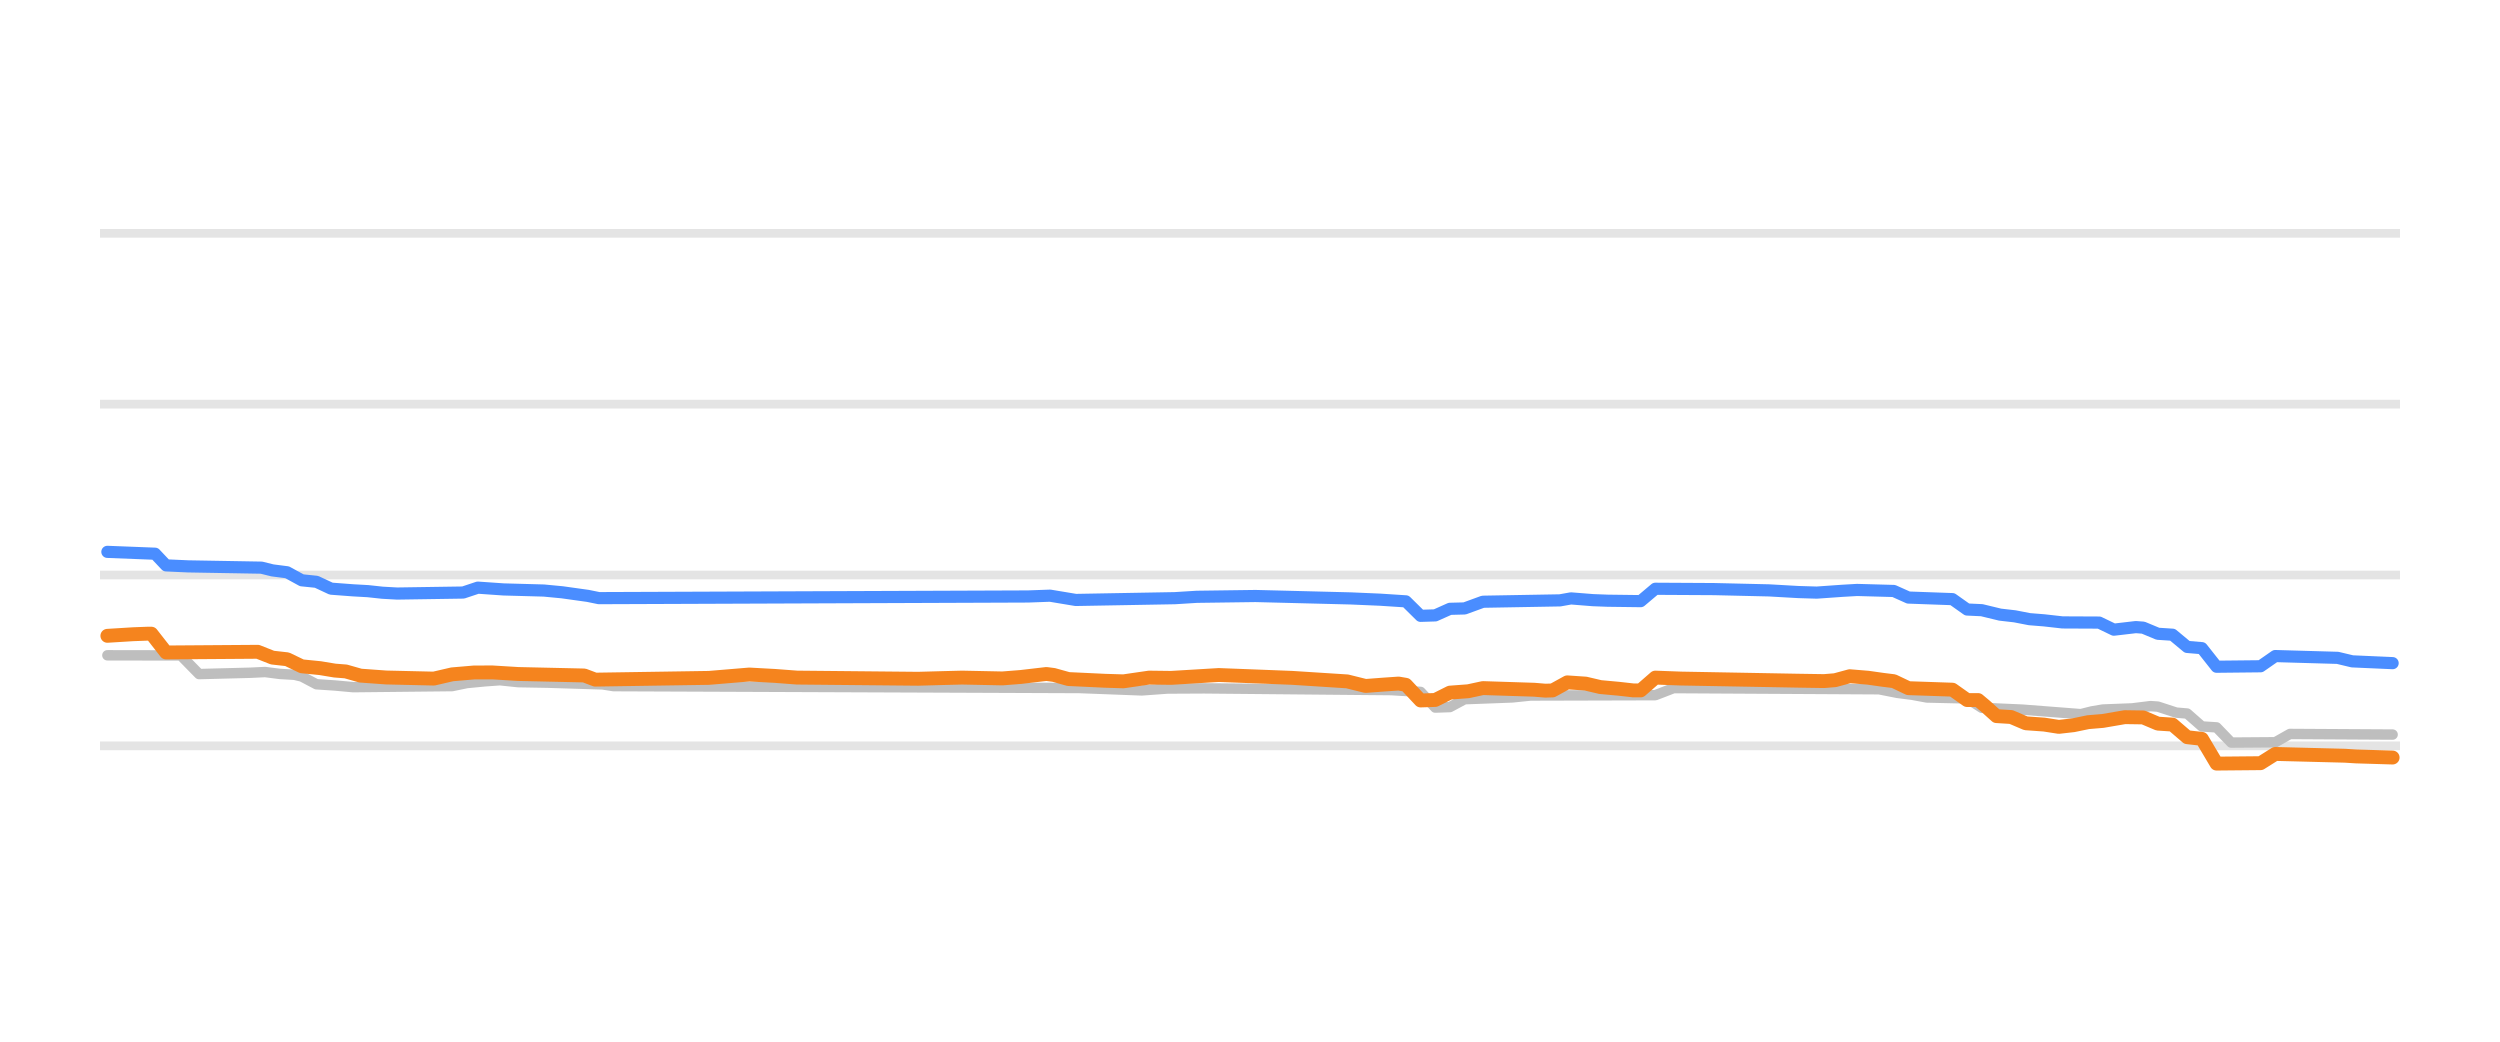
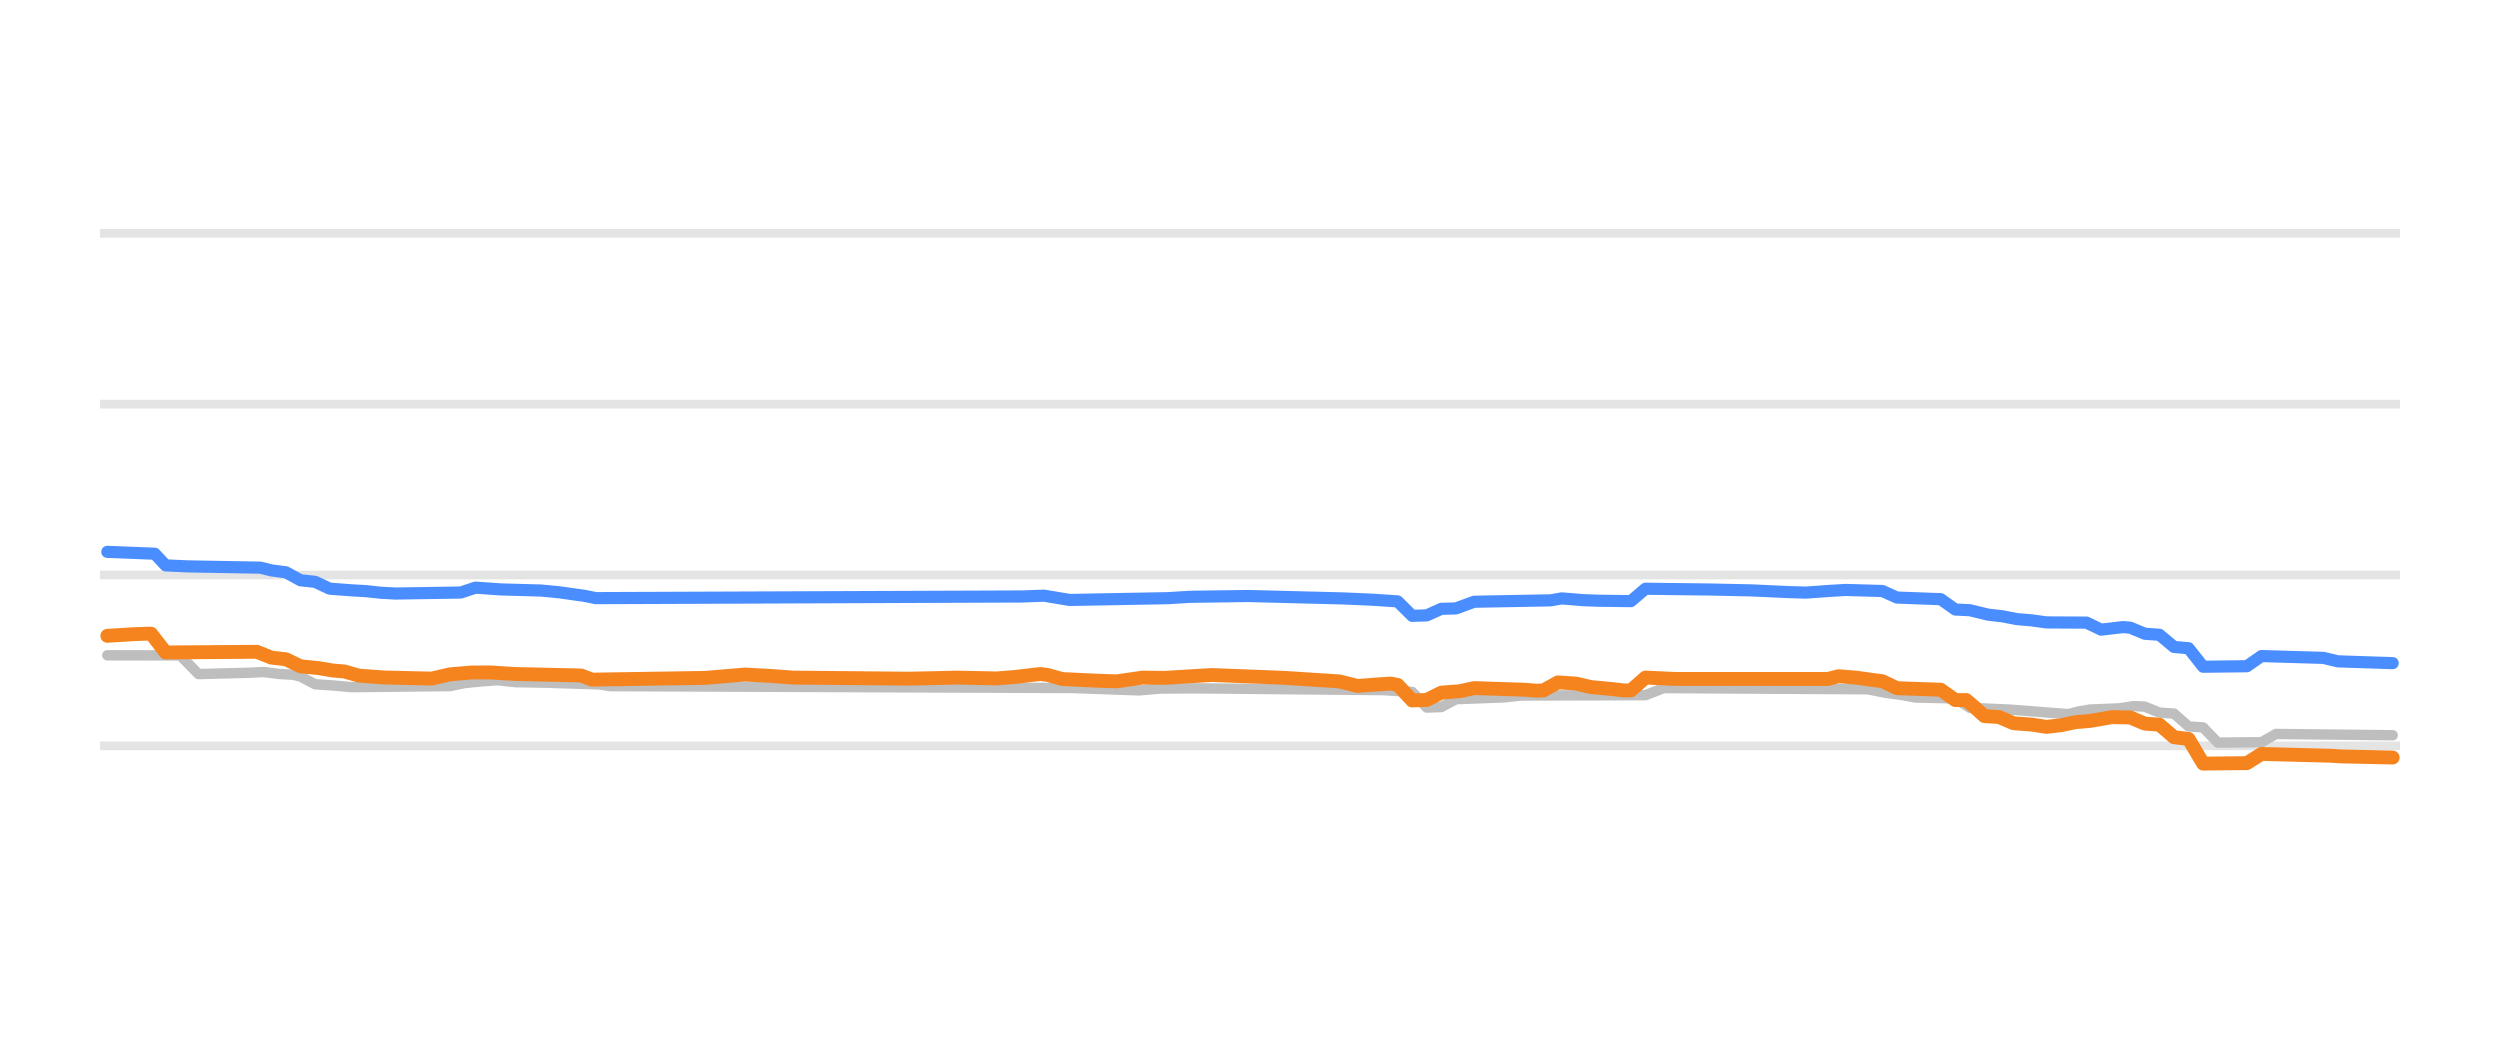
<svg xmlns="http://www.w3.org/2000/svg" width="144pt" height="60pt" viewBox="0 0 144 60" version="1.1">
  <defs>
    <style type="text/css">*{stroke-linejoin: round; stroke-linecap: butt}</style>
  </defs>
  <g id="figure_1">
    <g id="patch_1">
      <path d="M 0 60  L 144 60  L 144 0  L 0 0  L 0 60  z " style="fill: none; opacity: 0" />
    </g>
    <g id="axes_1">
      <g id="patch_2">
        <path d="M 5.76 52.8  L 138.24 52.8  L 138.24 3.6  L 5.76 3.6  L 5.76 52.8  z " style="fill: none" />
      </g>
      <g id="matplotlib.axis_1" />
      <g id="matplotlib.axis_2" />
      <g id="line2d_1">
-         <path d="M 5.76 42.96  L 138.24 42.96  " clip-path="url(#p1195d5dd52)" style="fill: none; stroke: #b2b2b2; stroke-opacity: 0.35; stroke-width: 0.5; stroke-linecap: square" />
+         <path d="M 5.76 42.96  L 138.24 42.96  " clip-path="url(#pf7df0c47b2)" style="fill: none; stroke: #b2b2b2; stroke-opacity: 0.35; stroke-width: 0.5; stroke-linecap: square" />
      </g>
      <g id="line2d_2">
-         <path d="M 5.76 33.12  L 138.24 33.12  " clip-path="url(#p1195d5dd52)" style="fill: none; stroke: #b2b2b2; stroke-opacity: 0.35; stroke-width: 0.5; stroke-linecap: square" />
+         <path d="M 5.76 33.12  L 138.24 33.12  " clip-path="url(#pf7df0c47b2)" style="fill: none; stroke: #b2b2b2; stroke-opacity: 0.35; stroke-width: 0.5; stroke-linecap: square" />
      </g>
      <g id="line2d_3">
-         <path d="M 5.76 23.28  L 138.24 23.28  " clip-path="url(#p1195d5dd52)" style="fill: none; stroke: #b2b2b2; stroke-opacity: 0.35; stroke-width: 0.5; stroke-linecap: square" />
+         <path d="M 5.76 23.28  L 138.24 23.28  " clip-path="url(#pf7df0c47b2)" style="fill: none; stroke: #b2b2b2; stroke-opacity: 0.35; stroke-width: 0.5; stroke-linecap: square" />
      </g>
      <g id="line2d_4">
-         <path d="M 5.76 13.44  L 138.24 13.44  " clip-path="url(#p1195d5dd52)" style="fill: none; stroke: #b2b2b2; stroke-opacity: 0.35; stroke-width: 0.5; stroke-linecap: square" />
+         <path d="M 5.76 13.44  L 138.24 13.44  " clip-path="url(#pf7df0c47b2)" style="fill: none; stroke: #b2b2b2; stroke-opacity: 0.35; stroke-width: 0.5; stroke-linecap: square" />
      </g>
      <g id="line2d_5">
-         <path d="M 6.185 37.745  L 8.931 37.75  L 10.41 37.75  L 11.467 38.827  L 14.425 38.75  L 15.27 38.709  L 16.115 38.818  L 16.96 38.867  L 17.383 38.968  L 18.228 39.413  L 19.284 39.484  L 20.341 39.58  L 26.045 39.519  L 26.891 39.344  L 27.947 39.242  L 28.792 39.181  L 29.849 39.292  L 31.539 39.322  L 34.708 39.421  L 35.342 39.521  L 62.175 39.63  L 65.767 39.767  L 67.246 39.66  L 69.359 39.649  L 80.134 39.75  L 81.825 39.853  L 82.67 40.756  L 83.515 40.727  L 84.36 40.274  L 87.107 40.171  L 88.163 40.062  L 95.347 40.042  L 96.403 39.634  L 108.235 39.701  L 109.292 39.91  L 110.137 40.018  L 110.982 40.175  L 113.306 40.229  L 114.151 40.771  L 116.476 40.874  L 119.856 41.135  L 120.49 40.976  L 121.124 40.869  L 122.814 40.803  L 123.871 40.672  L 124.293 40.701  L 125.35 41.046  L 125.983 41.1  L 126.829 41.843  L 127.674 41.897  L 128.519 42.773  L 131.054 42.754  L 131.899 42.276  L 137.815 42.311  L 137.815 42.311  " clip-path="url(#p1195d5dd52)" style="fill: none; stroke: #bebebe; stroke-width: 0.6; stroke-linecap: round" />
+         <path d="M 6.182 37.745  L 8.911 37.75  L 10.381 37.75  L 11.431 38.827  L 14.37 38.75  L 15.21 38.709  L 16.049 38.818  L 16.889 38.867  L 17.309 38.968  L 18.149 39.413  L 19.199 39.484  L 20.248 39.58  L 25.917 39.519  L 26.757 39.344  L 27.806 39.242  L 28.646 39.181  L 29.696 39.292  L 31.375 39.322  L 34.525 39.422  L 35.154 39.521  L 61.818 39.63  L 65.597 39.767  L 66.856 39.66  L 68.956 39.649  L 79.663 39.75  L 81.343 39.856  L 82.182 40.756  L 83.022 40.726  L 83.862 40.274  L 86.591 40.17  L 87.641 40.062  L 94.779 40.042  L 95.829 39.634  L 107.586 39.702  L 108.636 39.91  L 109.475 40.019  L 110.315 40.175  L 112.625 40.231  L 113.464 40.771  L 115.774 40.874  L 119.133 41.135  L 119.763 40.975  L 120.393 40.869  L 122.072 40.802  L 122.912 40.672  L 123.542 40.703  L 124.382 41.046  L 125.221 41.103  L 126.061 41.843  L 126.901 41.901  L 127.741 42.773  L 130.26 42.752  L 131.1 42.276  L 137.818 42.35  L 137.818 42.35  " clip-path="url(#pf7df0c47b2)" style="fill: none; stroke: #bebebe; stroke-width: 0.6; stroke-linecap: round" />
      </g>
      <g id="line2d_6">
-         <path d="M 6.185 31.787  L 8.931 31.894  L 9.565 32.566  L 10.833 32.623  L 15.059 32.697  L 15.692 32.854  L 16.538 32.963  L 17.383 33.425  L 18.228 33.512  L 19.073 33.907  L 20.341 34.003  L 21.186 34.05  L 22.031 34.141  L 22.876 34.188  L 26.679 34.13  L 27.524 33.848  L 29.003 33.951  L 31.328 34.015  L 32.384 34.116  L 33.863 34.323  L 34.497 34.453  L 59.217 34.357  L 60.485 34.311  L 61.964 34.557  L 67.669 34.455  L 68.936 34.376  L 72.317 34.33  L 77.81 34.469  L 79.501 34.542  L 80.98 34.638  L 81.825 35.472  L 82.67 35.446  L 83.515 35.068  L 84.36 35.046  L 85.417 34.66  L 89.854 34.581  L 90.487 34.468  L 91.755 34.569  L 92.6 34.601  L 94.502 34.626  L 95.347 33.913  L 98.728 33.932  L 101.897 34.006  L 103.587 34.102  L 104.644 34.134  L 106.123 34.03  L 106.968 33.981  L 109.081 34.04  L 109.926 34.419  L 112.461 34.51  L 113.306 35.108  L 114.151 35.147  L 115.208 35.403  L 116.053 35.5  L 116.898 35.664  L 117.743 35.732  L 118.8 35.851  L 120.913 35.861  L 121.758 36.269  L 123.025 36.121  L 123.448 36.153  L 124.293 36.505  L 125.138 36.56  L 125.983 37.263  L 126.829 37.334  L 127.674 38.404  L 130.209 38.377  L 131.054 37.789  L 134.646 37.892  L 135.491 38.094  L 137.815 38.197  L 137.815 38.197  " clip-path="url(#p1195d5dd52)" style="fill: none; stroke: #4a8dff; stroke-width: 0.7; stroke-linecap: round" />
+         <path d="M 6.182 31.787  L 8.911 31.894  L 9.541 32.566  L 10.801 32.623  L 15 32.697  L 15.629 32.854  L 16.469 32.964  L 17.309 33.425  L 18.149 33.513  L 18.989 33.907  L 20.248 34.003  L 21.088 34.05  L 21.928 34.141  L 22.768 34.188  L 26.547 34.129  L 27.386 33.848  L 28.856 33.951  L 31.165 34.015  L 32.215 34.116  L 33.685 34.323  L 34.315 34.453  L 58.878 34.357  L 60.138 34.311  L 61.608 34.557  L 67.276 34.455  L 68.536 34.376  L 71.895 34.33  L 77.354 34.469  L 79.033 34.542  L 80.503 34.64  L 81.343 35.472  L 82.182 35.445  L 83.022 35.068  L 83.862 35.045  L 84.912 34.66  L 89.321 34.58  L 89.95 34.468  L 91.21 34.57  L 92.05 34.601  L 93.939 34.626  L 94.779 33.911  L 98.558 33.957  L 100.868 34.006  L 102.967 34.102  L 104.017 34.134  L 105.486 34.029  L 106.326 33.981  L 108.426 34.042  L 109.265 34.419  L 111.785 34.513  L 112.625 35.108  L 113.464 35.149  L 114.514 35.403  L 115.354 35.501  L 116.194 35.664  L 117.033 35.733  L 117.873 35.851  L 120.183 35.863  L 121.022 36.268  L 122.282 36.121  L 122.702 36.154  L 123.542 36.505  L 124.382 36.563  L 125.221 37.263  L 126.061 37.339  L 126.901 38.404  L 129.42 38.375  L 130.26 37.789  L 133.829 37.894  L 134.669 38.094  L 137.818 38.197  L 137.818 38.197  " clip-path="url(#pf7df0c47b2)" style="fill: none; stroke: #4a8dff; stroke-width: 0.7; stroke-linecap: round" />
      </g>
      <g id="line2d_7">
-         <path d="M 6.185 36.623  L 7.664 36.532  L 8.509 36.5  L 8.72 36.5  L 9.565 37.581  L 14.847 37.543  L 15.692 37.878  L 16.538 37.973  L 17.383 38.379  L 18.439 38.485  L 19.284 38.625  L 19.918 38.675  L 20.763 38.916  L 22.242 39.023  L 24.989 39.087  L 26.045 38.842  L 27.313 38.734  L 28.37 38.732  L 29.849 38.822  L 33.652 38.908  L 34.286 39.147  L 40.835 39.046  L 43.16 38.852  L 44.639 38.933  L 45.906 39.029  L 52.879 39.097  L 54.358 39.056  L 55.414 39.029  L 57.738 39.077  L 58.795 38.994  L 60.274 38.822  L 60.696 38.877  L 61.541 39.113  L 63.654 39.213  L 64.711 39.245  L 66.19 39.03  L 67.457 39.046  L 70.204 38.881  L 72.739 38.978  L 74.43 39.045  L 77.599 39.248  L 78.655 39.511  L 79.712 39.431  L 80.557 39.373  L 80.98 39.445  L 81.825 40.347  L 82.67 40.318  L 83.515 39.895  L 84.571 39.816  L 85.417 39.634  L 88.375 39.729  L 89.008 39.782  L 89.431 39.769  L 90.276 39.304  L 91.333 39.376  L 92.178 39.575  L 93.234 39.672  L 94.079 39.767  L 94.502 39.767  L 95.347 39.03  L 96.826 39.085  L 98.094 39.108  L 103.587 39.208  L 105.066 39.231  L 105.7 39.179  L 106.545 38.95  L 107.602 39.037  L 108.447 39.157  L 109.081 39.236  L 109.926 39.639  L 112.461 39.725  L 113.306 40.323  L 113.94 40.323  L 114.363 40.678  L 114.997 41.248  L 115.842 41.3  L 116.687 41.661  L 117.743 41.736  L 118.588 41.868  L 119.434 41.772  L 120.279 41.597  L 121.124 41.526  L 122.392 41.308  L 123.448 41.324  L 124.293 41.681  L 125.138 41.737  L 125.983 42.463  L 126.829 42.558  L 127.674 43.983  L 130.209 43.959  L 131.054 43.427  L 135.069 43.53  L 135.703 43.57  L 137.815 43.634  L 137.815 43.634  " clip-path="url(#p1195d5dd52)" style="fill: none; stroke: #f5841e; stroke-width: 0.8; stroke-linecap: round" />
+         <path d="M 6.182 36.623  L 7.652 36.532  L 8.491 36.5  L 8.701 36.5  L 9.541 37.581  L 14.79 37.543  L 15.629 37.878  L 16.469 37.974  L 17.309 38.379  L 18.359 38.485  L 19.199 38.625  L 19.828 38.675  L 20.668 38.916  L 22.138 39.023  L 24.867 39.086  L 25.917 38.842  L 27.177 38.734  L 28.226 38.732  L 29.696 38.822  L 33.475 38.908  L 34.105 39.147  L 40.613 39.046  L 42.922 38.852  L 44.392 38.934  L 45.652 39.029  L 52.37 39.091  L 54.05 39.056  L 55.099 39.029  L 57.409 39.077  L 58.458 38.994  L 59.928 38.822  L 60.348 38.878  L 61.188 39.113  L 63.287 39.213  L 64.337 39.245  L 65.807 39.03  L 67.066 39.046  L 69.796 38.881  L 72.315 38.978  L 73.994 39.045  L 77.144 39.249  L 78.193 39.511  L 79.243 39.431  L 80.083 39.373  L 80.503 39.448  L 81.343 40.347  L 82.182 40.317  L 83.022 39.895  L 84.072 39.815  L 84.912 39.634  L 87.851 39.73  L 88.481 39.782  L 88.901 39.768  L 89.74 39.304  L 90.79 39.377  L 91.63 39.575  L 92.68 39.672  L 93.519 39.767  L 93.939 39.767  L 94.779 39.028  L 96.459 39.106  L 105.276 39.109  L 105.906 38.95  L 106.956 39.038  L 107.796 39.157  L 108.426 39.238  L 109.265 39.639  L 111.785 39.728  L 112.625 40.323  L 113.254 40.323  L 113.674 40.681  L 114.304 41.248  L 115.144 41.301  L 115.984 41.661  L 117.033 41.737  L 117.873 41.868  L 118.713 41.771  L 119.553 41.597  L 120.393 41.525  L 121.652 41.308  L 122.702 41.326  L 123.542 41.681  L 124.382 41.741  L 125.221 42.463  L 126.061 42.565  L 126.901 43.983  L 129.42 43.957  L 130.26 43.427  L 134.249 43.531  L 134.879 43.57  L 137.818 43.634  L 137.818 43.634  " clip-path="url(#pf7df0c47b2)" style="fill: none; stroke: #f5841e; stroke-width: 0.8; stroke-linecap: round" />
      </g>
    </g>
  </g>
  <defs>
-     <clipPath id="p1195d5dd52">
+     <clipPath id="pf7df0c47b2">
      <rect x="5.76" y="3.6" width="132.48" height="49.2" />
    </clipPath>
  </defs>
</svg>
